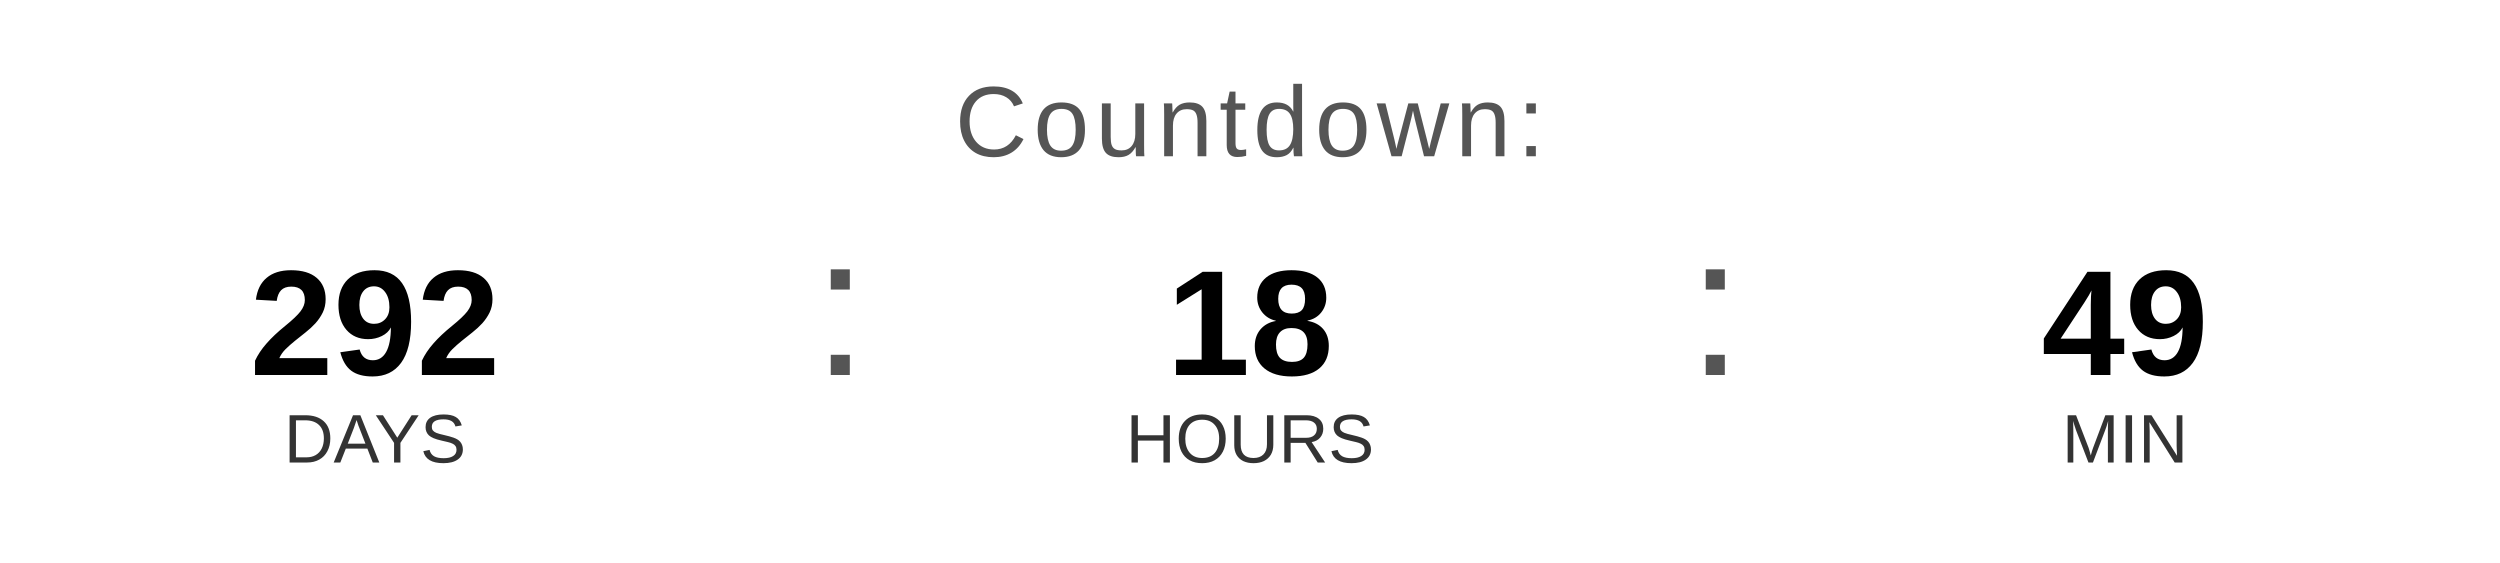
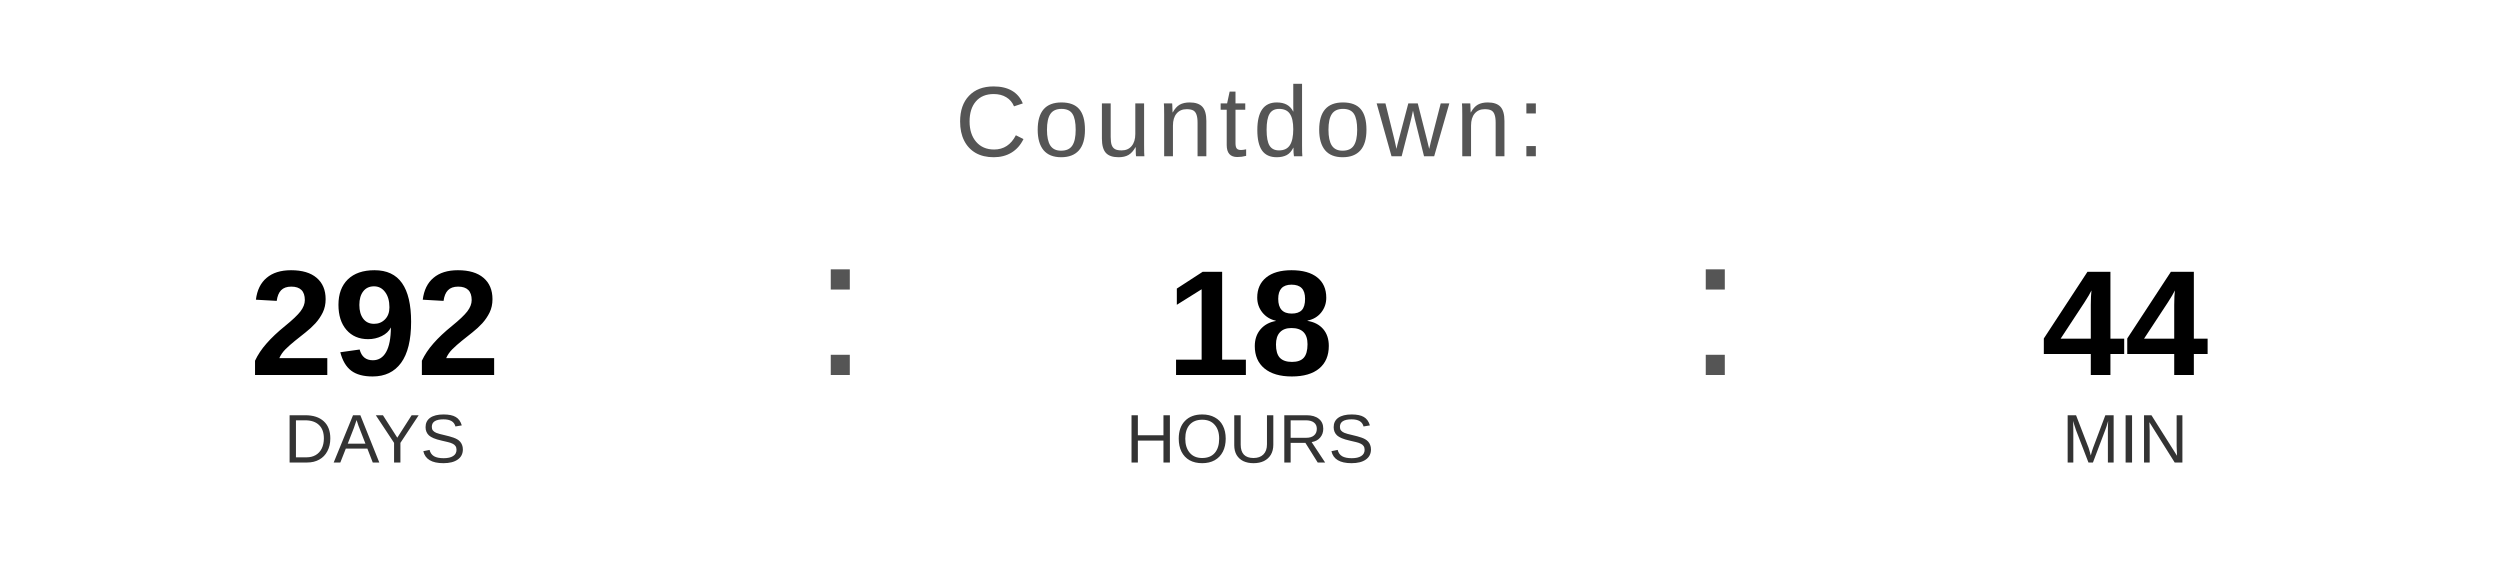
<svg xmlns="http://www.w3.org/2000/svg" width="400" height="90" viewBox="0 0 400 90">
  <text x="200" y="25" font-family="Arial, Helvetica, sans-serif" font-size="16" fill="#555555" text-anchor="middle" letter-spacing="1">
    Countdown:
  </text>
  <text x="60" y="60" font-family="Arial, Helvetica, sans-serif" font-size="24" font-weight="bold" fill="#000000" text-anchor="middle">292</text>
  <text x="60" y="74" font-family="Arial, Helvetica, sans-serif" font-size="11" fill="#333333" text-anchor="middle">DAYS</text>
  <text x="130" y="60" font-family="Arial, sans-serif" font-size="32" fill="#555555">:</text>
  <text x="200" y="60" font-family="Arial, Helvetica, sans-serif" font-size="24" font-weight="bold" fill="#000000" text-anchor="middle">18</text>
  <text x="200" y="74" font-family="Arial, Helvetica, sans-serif" font-size="11" fill="#333333" text-anchor="middle">HOURS</text>
  <text x="270" y="60" font-family="Arial, sans-serif" font-size="32" fill="#555555">:</text>
-   <text x="340" y="60" font-family="Arial, Helvetica, sans-serif" font-size="24" font-weight="bold" fill="#000000" text-anchor="middle">49</text>
+   <text x="340" y="60" font-family="Arial, Helvetica, sans-serif" font-size="24" font-weight="bold" fill="#000000" text-anchor="middle">44</text>
  <text x="340" y="74" font-family="Arial, Helvetica, sans-serif" font-size="11" fill="#333333" text-anchor="middle">MIN</text>
</svg>
